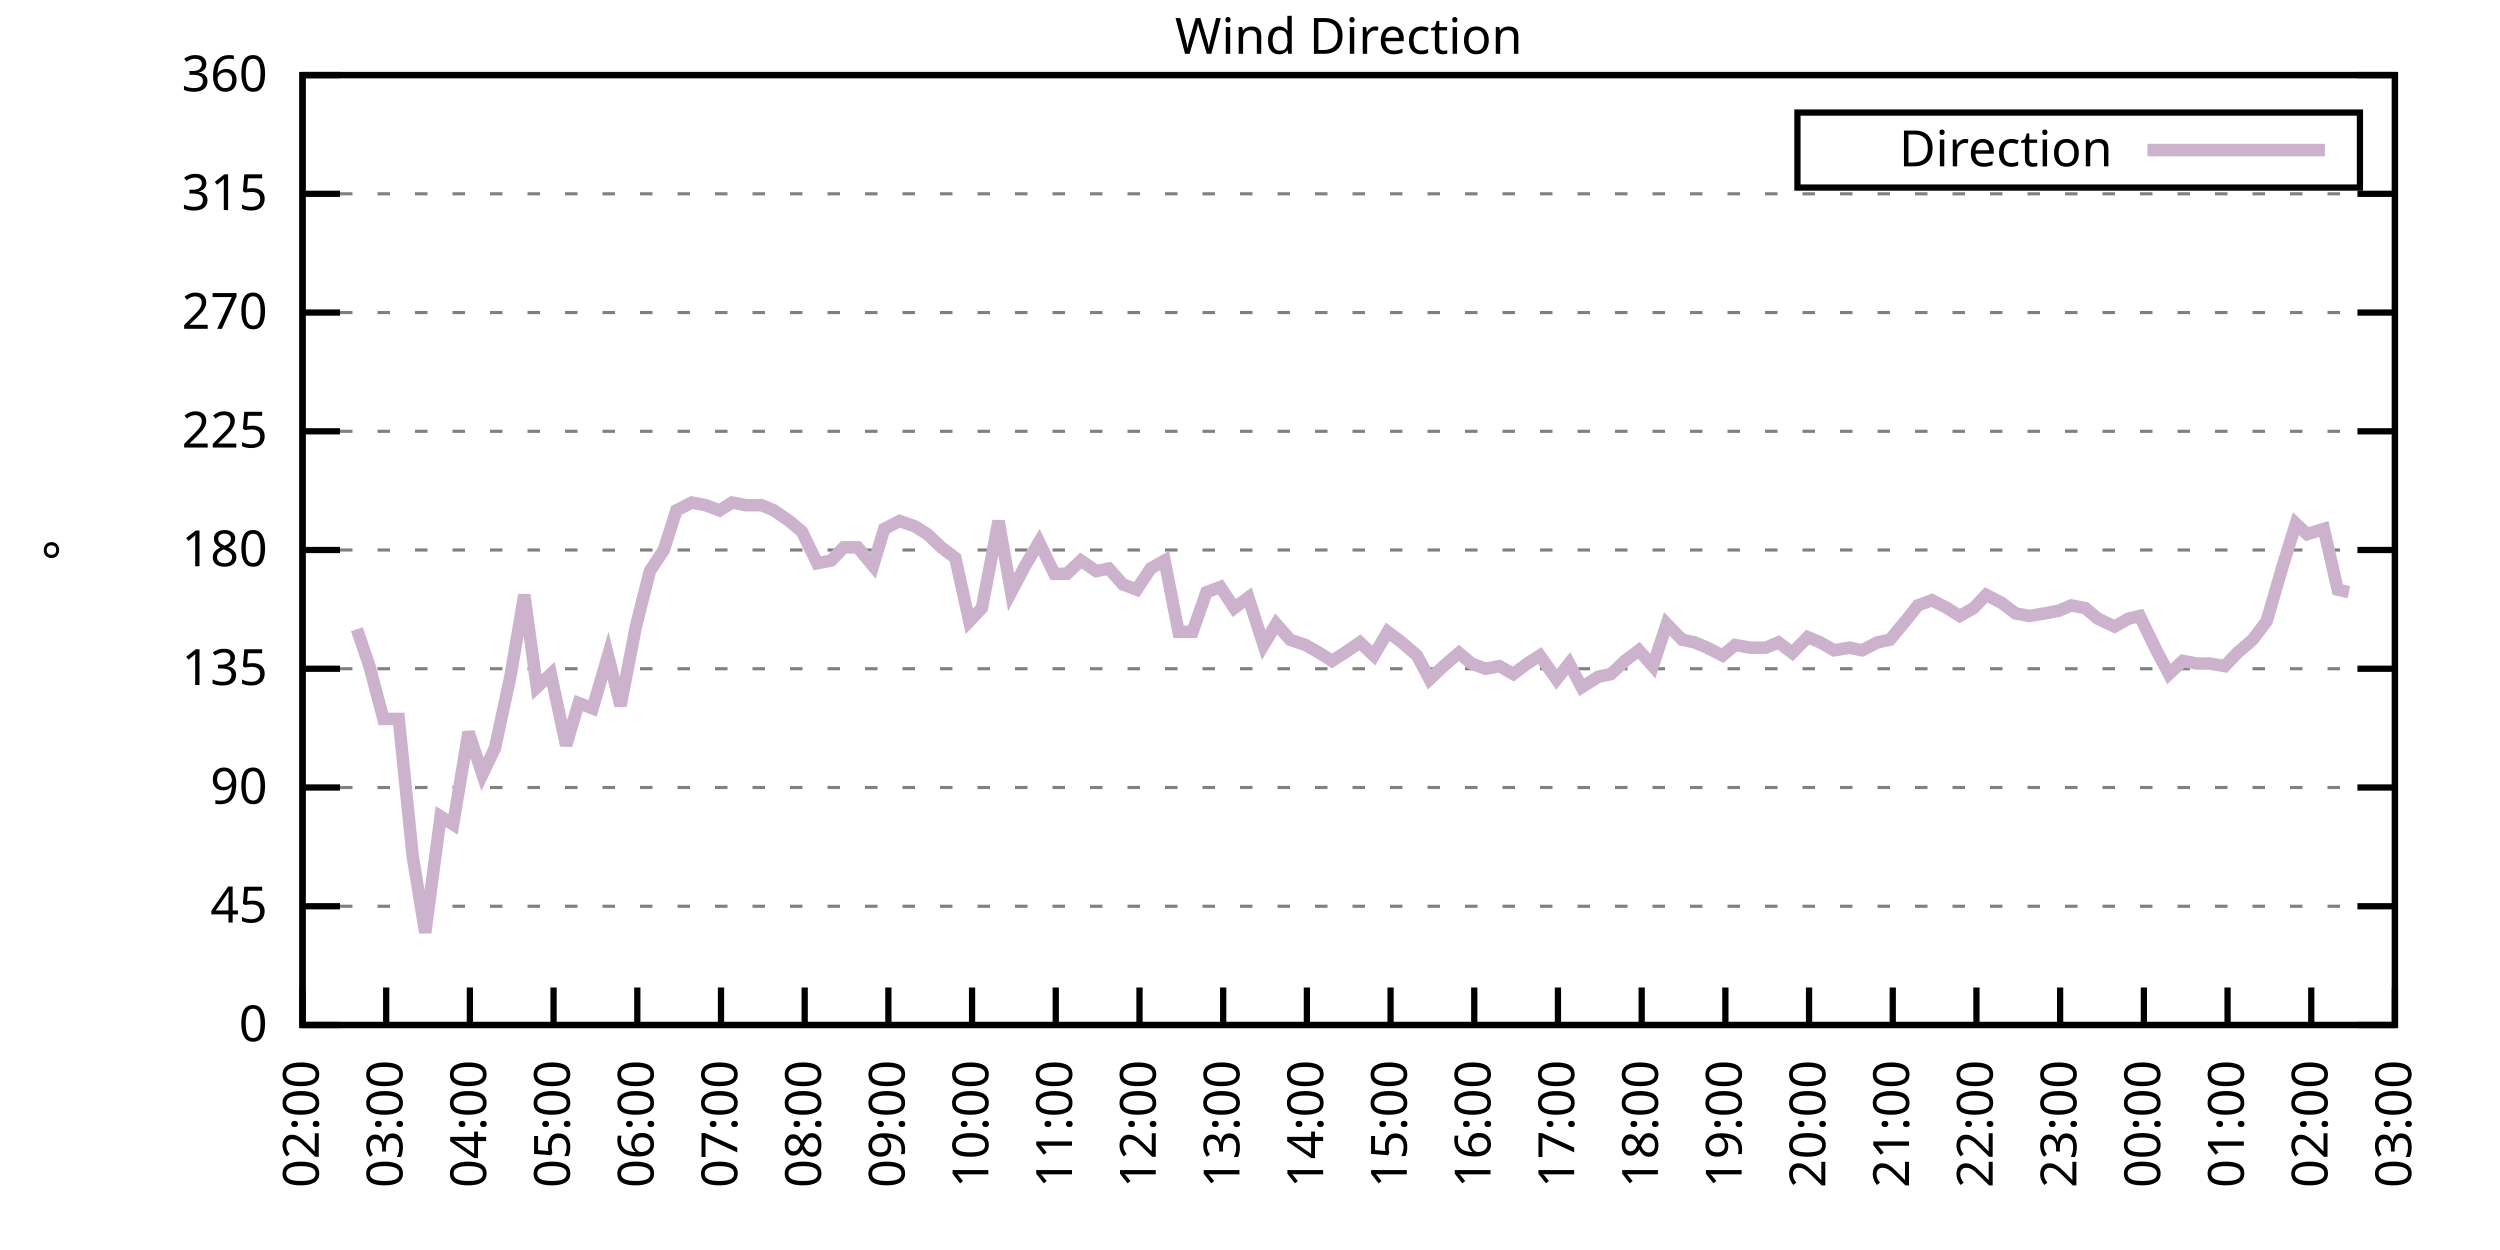
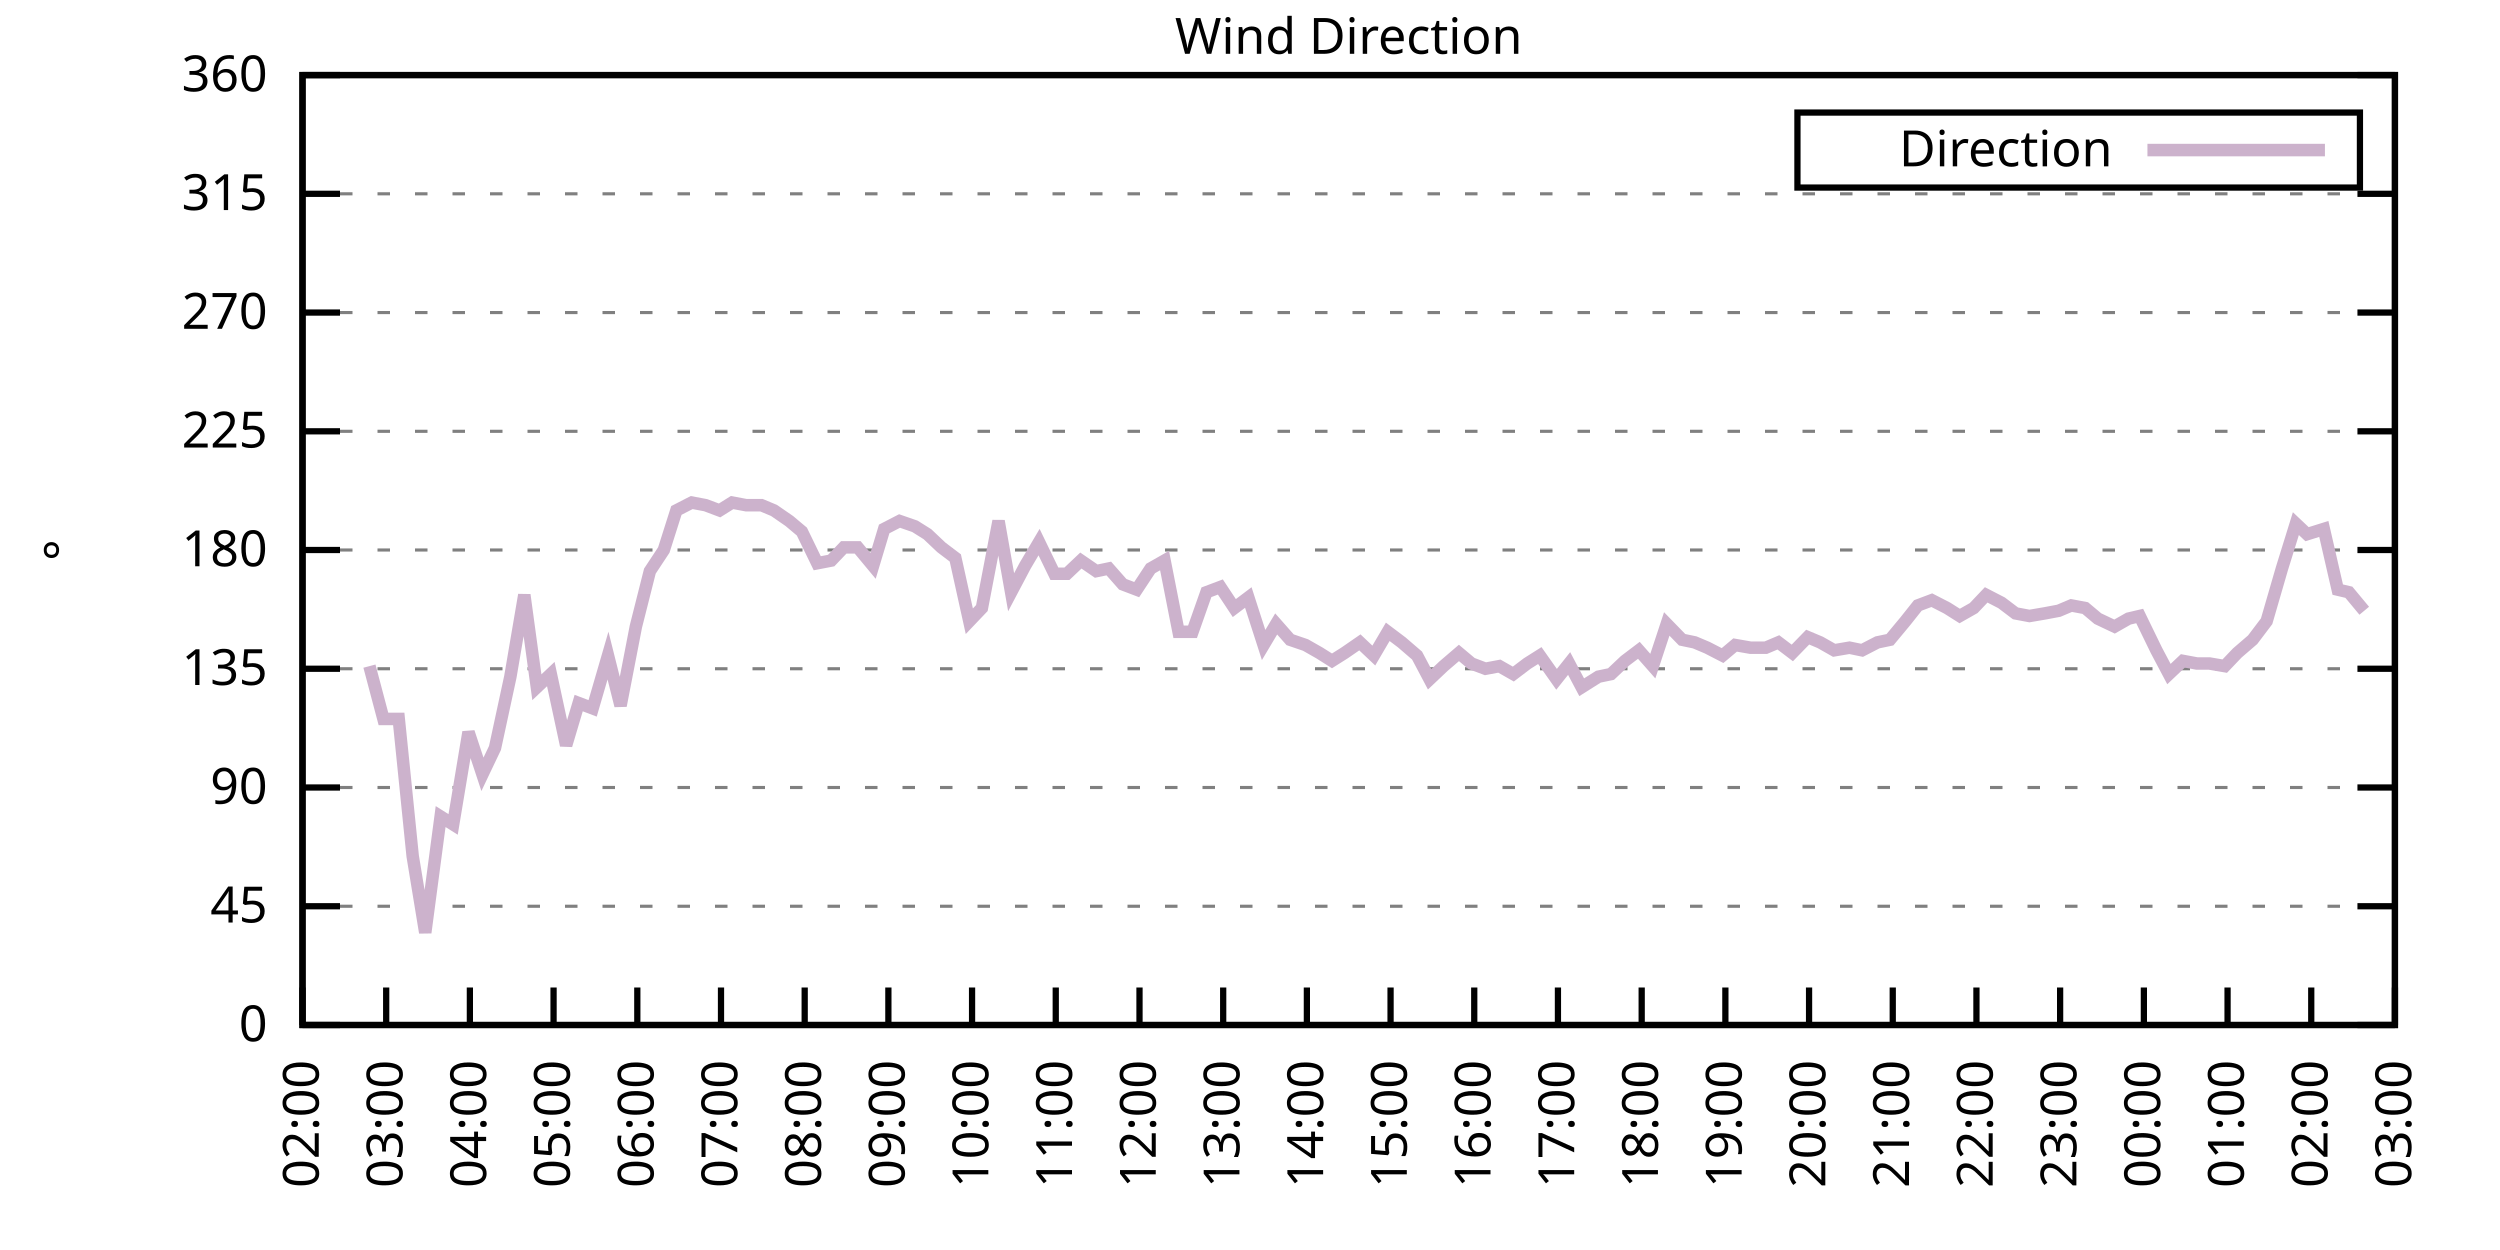
<svg xmlns="http://www.w3.org/2000/svg" xmlns:xlink="http://www.w3.org/1999/xlink" width="400" height="200" viewBox="0 0 400 200">
  <g id="gnuplot_canvas">
    <rect x="0" y="0" width="400" height="200" fill="none" />
    <defs>
      <circle id="gpDot" r="0.5" stroke-width="0.5" stroke="currentColor" />
      <path id="gpPt0" stroke-width="0.333" stroke="currentColor" d="M-1,0 h2 M0,-1 v2" />
      <path id="gpPt1" stroke-width="0.333" stroke="currentColor" d="M-1,-1 L1,1 M1,-1 L-1,1" />
      <path id="gpPt2" stroke-width="0.333" stroke="currentColor" d="M-1,0 L1,0 M0,-1 L0,1 M-1,-1 L1,1 M-1,1 L1,-1" />
      <rect id="gpPt3" stroke-width="0.333" stroke="currentColor" x="-1" y="-1" width="2" height="2" />
      <rect id="gpPt4" stroke-width="0.333" stroke="currentColor" fill="currentColor" x="-1" y="-1" width="2" height="2" />
      <circle id="gpPt5" stroke-width="0.333" stroke="currentColor" cx="0" cy="0" r="1" />
      <use xlink:href="#gpPt5" id="gpPt6" fill="currentColor" stroke="none" />
      <path id="gpPt7" stroke-width="0.333" stroke="currentColor" d="M0,-1.33 L-1.33,0.67 L1.33,0.67 z" />
      <use xlink:href="#gpPt7" id="gpPt8" fill="currentColor" stroke="none" />
      <use xlink:href="#gpPt7" id="gpPt9" stroke="currentColor" transform="rotate(180)" />
      <use xlink:href="#gpPt9" id="gpPt10" fill="currentColor" stroke="none" />
      <use xlink:href="#gpPt3" id="gpPt11" stroke="currentColor" transform="rotate(45)" />
      <use xlink:href="#gpPt11" id="gpPt12" fill="currentColor" stroke="none" />
      <path id="gpPt13" stroke-width="0.333" stroke="currentColor" d="M0,1.330 L1.265,0.411 L0.782,-1.067 L-0.782,-1.076 L-1.265,0.411 z" />
      <use xlink:href="#gpPt13" id="gpPt14" fill="currentColor" stroke="none" />
      <filter id="textbox" filterUnits="objectBoundingBox" x="0" y="0" height="1" width="1">
        <feFlood flood-color="white" flood-opacity="1" result="bgnd" />
        <feComposite in="SourceGraphic" in2="bgnd" operator="atop" />
      </filter>
      <filter id="greybox" filterUnits="objectBoundingBox" x="0" y="0" height="1" width="1">
        <feFlood flood-color="lightgrey" flood-opacity="1" result="grey" />
        <feComposite in="SourceGraphic" in2="grey" operator="atop" />
      </filter>
    </defs>
    <g fill="none" color="white" stroke="currentColor" stroke-width="1.00" stroke-linecap="butt" stroke-linejoin="miter">
</g>
    <g fill="none" color="black" stroke="currentColor" stroke-width="1.00" stroke-linecap="butt" stroke-linejoin="miter">
      <g stroke="none" shape-rendering="crispEdges">
        <polygon fill="rgb(255, 255, 255)" points="48.40,164.00 383.18,164.00 383.18,12.02 48.40,12.02 " />
      </g>
    </g>
    <g fill="none" color="black" stroke="currentColor" stroke-width="1.00" stroke-linecap="butt" stroke-linejoin="miter">
</g>
    <g fill="none" color="black" stroke="black" stroke-width="0.50" stroke-linecap="butt" stroke-linejoin="miter">
</g>
    <g fill="none" color="gray" stroke="currentColor" stroke-width="0.50" stroke-linecap="butt" stroke-linejoin="miter">
      <path stroke="gray" stroke-dasharray="2,4" class="gridline" d="M48.40,164.00 L383.19,164.00  " />
    </g>
    <g fill="none" color="gray" stroke="gray" stroke-width="1.00" stroke-linecap="butt" stroke-linejoin="miter">
</g>
    <g fill="none" color="black" stroke="currentColor" stroke-width="1.00" stroke-linecap="butt" stroke-linejoin="miter">
      <path stroke="black" d="M48.40,164.00 L54.40,164.00 M383.19,164.00 L377.19,164.00  " />
      <g transform="translate(42.80,166.60)" stroke="none" fill="black" font-family="Sans" font-size="8.00" text-anchor="end">
        <text>
          <tspan font-family="Sans"> 0</tspan>
        </text>
      </g>
    </g>
    <g fill="none" color="black" stroke="currentColor" stroke-width="1.00" stroke-linecap="butt" stroke-linejoin="miter">
</g>
    <g fill="none" color="black" stroke="black" stroke-width="0.50" stroke-linecap="butt" stroke-linejoin="miter">
</g>
    <g fill="none" color="gray" stroke="currentColor" stroke-width="0.50" stroke-linecap="butt" stroke-linejoin="miter">
      <path stroke="gray" stroke-dasharray="2,4" class="gridline" d="M48.40,145.00 L383.19,145.00  " />
    </g>
    <g fill="none" color="gray" stroke="gray" stroke-width="1.00" stroke-linecap="butt" stroke-linejoin="miter">
</g>
    <g fill="none" color="black" stroke="currentColor" stroke-width="1.00" stroke-linecap="butt" stroke-linejoin="miter">
      <path stroke="black" d="M48.40,145.00 L54.40,145.00 M383.19,145.00 L377.19,145.00  " />
      <g transform="translate(42.80,147.60)" stroke="none" fill="black" font-family="Sans" font-size="8.00" text-anchor="end">
        <text>
          <tspan font-family="Sans"> 45</tspan>
        </text>
      </g>
    </g>
    <g fill="none" color="black" stroke="currentColor" stroke-width="1.00" stroke-linecap="butt" stroke-linejoin="miter">
</g>
    <g fill="none" color="black" stroke="black" stroke-width="0.50" stroke-linecap="butt" stroke-linejoin="miter">
</g>
    <g fill="none" color="gray" stroke="currentColor" stroke-width="0.50" stroke-linecap="butt" stroke-linejoin="miter">
      <path stroke="gray" stroke-dasharray="2,4" class="gridline" d="M48.40,126.00 L383.19,126.00  " />
    </g>
    <g fill="none" color="gray" stroke="gray" stroke-width="1.00" stroke-linecap="butt" stroke-linejoin="miter">
</g>
    <g fill="none" color="black" stroke="currentColor" stroke-width="1.00" stroke-linecap="butt" stroke-linejoin="miter">
      <path stroke="black" d="M48.40,126.00 L54.40,126.00 M383.19,126.00 L377.19,126.00  " />
      <g transform="translate(42.80,128.60)" stroke="none" fill="black" font-family="Sans" font-size="8.00" text-anchor="end">
        <text>
          <tspan font-family="Sans"> 90</tspan>
        </text>
      </g>
    </g>
    <g fill="none" color="black" stroke="currentColor" stroke-width="1.00" stroke-linecap="butt" stroke-linejoin="miter">
</g>
    <g fill="none" color="black" stroke="black" stroke-width="0.50" stroke-linecap="butt" stroke-linejoin="miter">
</g>
    <g fill="none" color="gray" stroke="currentColor" stroke-width="0.50" stroke-linecap="butt" stroke-linejoin="miter">
      <path stroke="gray" stroke-dasharray="2,4" class="gridline" d="M48.40,107.00 L383.19,107.00  " />
    </g>
    <g fill="none" color="gray" stroke="gray" stroke-width="1.00" stroke-linecap="butt" stroke-linejoin="miter">
</g>
    <g fill="none" color="black" stroke="currentColor" stroke-width="1.00" stroke-linecap="butt" stroke-linejoin="miter">
      <path stroke="black" d="M48.40,107.00 L54.40,107.00 M383.19,107.00 L377.19,107.00  " />
      <g transform="translate(42.80,109.60)" stroke="none" fill="black" font-family="Sans" font-size="8.00" text-anchor="end">
        <text>
          <tspan font-family="Sans"> 135</tspan>
        </text>
      </g>
    </g>
    <g fill="none" color="black" stroke="currentColor" stroke-width="1.00" stroke-linecap="butt" stroke-linejoin="miter">
</g>
    <g fill="none" color="black" stroke="black" stroke-width="0.50" stroke-linecap="butt" stroke-linejoin="miter">
</g>
    <g fill="none" color="gray" stroke="currentColor" stroke-width="0.50" stroke-linecap="butt" stroke-linejoin="miter">
      <path stroke="gray" stroke-dasharray="2,4" class="gridline" d="M48.40,88.00 L383.19,88.00  " />
    </g>
    <g fill="none" color="gray" stroke="gray" stroke-width="1.00" stroke-linecap="butt" stroke-linejoin="miter">
</g>
    <g fill="none" color="black" stroke="currentColor" stroke-width="1.00" stroke-linecap="butt" stroke-linejoin="miter">
      <path stroke="black" d="M48.40,88.00 L54.40,88.00 M383.19,88.00 L377.19,88.00  " />
      <g transform="translate(42.80,90.60)" stroke="none" fill="black" font-family="Sans" font-size="8.00" text-anchor="end">
        <text>
          <tspan font-family="Sans"> 180</tspan>
        </text>
      </g>
    </g>
    <g fill="none" color="black" stroke="currentColor" stroke-width="1.00" stroke-linecap="butt" stroke-linejoin="miter">
</g>
    <g fill="none" color="black" stroke="black" stroke-width="0.50" stroke-linecap="butt" stroke-linejoin="miter">
</g>
    <g fill="none" color="gray" stroke="currentColor" stroke-width="0.50" stroke-linecap="butt" stroke-linejoin="miter">
      <path stroke="gray" stroke-dasharray="2,4" class="gridline" d="M48.40,69.01 L383.19,69.01  " />
    </g>
    <g fill="none" color="gray" stroke="gray" stroke-width="1.00" stroke-linecap="butt" stroke-linejoin="miter">
</g>
    <g fill="none" color="black" stroke="currentColor" stroke-width="1.00" stroke-linecap="butt" stroke-linejoin="miter">
      <path stroke="black" d="M48.40,69.01 L54.40,69.01 M383.19,69.01 L377.19,69.01  " />
      <g transform="translate(42.80,71.61)" stroke="none" fill="black" font-family="Sans" font-size="8.00" text-anchor="end">
        <text>
          <tspan font-family="Sans"> 225</tspan>
        </text>
      </g>
    </g>
    <g fill="none" color="black" stroke="currentColor" stroke-width="1.00" stroke-linecap="butt" stroke-linejoin="miter">
</g>
    <g fill="none" color="black" stroke="black" stroke-width="0.50" stroke-linecap="butt" stroke-linejoin="miter">
</g>
    <g fill="none" color="gray" stroke="currentColor" stroke-width="0.50" stroke-linecap="butt" stroke-linejoin="miter">
      <path stroke="gray" stroke-dasharray="2,4" class="gridline" d="M48.40,50.01 L383.19,50.01  " />
    </g>
    <g fill="none" color="gray" stroke="gray" stroke-width="1.00" stroke-linecap="butt" stroke-linejoin="miter">
</g>
    <g fill="none" color="black" stroke="currentColor" stroke-width="1.00" stroke-linecap="butt" stroke-linejoin="miter">
      <path stroke="black" d="M48.40,50.01 L54.40,50.01 M383.19,50.01 L377.19,50.01  " />
      <g transform="translate(42.80,52.61)" stroke="none" fill="black" font-family="Sans" font-size="8.00" text-anchor="end">
        <text>
          <tspan font-family="Sans"> 270</tspan>
        </text>
      </g>
    </g>
    <g fill="none" color="black" stroke="currentColor" stroke-width="1.00" stroke-linecap="butt" stroke-linejoin="miter">
</g>
    <g fill="none" color="black" stroke="black" stroke-width="0.50" stroke-linecap="butt" stroke-linejoin="miter">
</g>
    <g fill="none" color="gray" stroke="currentColor" stroke-width="0.50" stroke-linecap="butt" stroke-linejoin="miter">
      <path stroke="gray" stroke-dasharray="2,4" class="gridline" d="M48.40,31.01 L383.19,31.01  " />
    </g>
    <g fill="none" color="gray" stroke="gray" stroke-width="1.00" stroke-linecap="butt" stroke-linejoin="miter">
</g>
    <g fill="none" color="black" stroke="currentColor" stroke-width="1.00" stroke-linecap="butt" stroke-linejoin="miter">
      <path stroke="black" d="M48.40,31.01 L54.40,31.01 M383.19,31.01 L377.19,31.01  " />
      <g transform="translate(42.80,33.61)" stroke="none" fill="black" font-family="Sans" font-size="8.00" text-anchor="end">
        <text>
          <tspan font-family="Sans"> 315</tspan>
        </text>
      </g>
    </g>
    <g fill="none" color="black" stroke="currentColor" stroke-width="1.00" stroke-linecap="butt" stroke-linejoin="miter">
</g>
    <g fill="none" color="black" stroke="black" stroke-width="0.50" stroke-linecap="butt" stroke-linejoin="miter">
</g>
    <g fill="none" color="gray" stroke="currentColor" stroke-width="0.50" stroke-linecap="butt" stroke-linejoin="miter">
      <path stroke="gray" stroke-dasharray="2,4" class="gridline" d="M48.40,12.01 L383.19,12.01  " />
    </g>
    <g fill="none" color="gray" stroke="gray" stroke-width="1.00" stroke-linecap="butt" stroke-linejoin="miter">
</g>
    <g fill="none" color="black" stroke="currentColor" stroke-width="1.00" stroke-linecap="butt" stroke-linejoin="miter">
      <path stroke="black" d="M48.40,12.01 L54.40,12.01 M383.19,12.01 L377.19,12.01  " />
      <g transform="translate(42.80,14.61)" stroke="none" fill="black" font-family="Sans" font-size="8.00" text-anchor="end">
        <text>
          <tspan font-family="Sans"> 360</tspan>
        </text>
      </g>
    </g>
    <g fill="none" color="black" stroke="currentColor" stroke-width="1.00" stroke-linecap="butt" stroke-linejoin="miter">
      <path stroke="black" d="M48.40,164.00 L48.40,158.00  " />
      <g transform="translate(51.00,169.60) rotate(270.00)" stroke="none" fill="black" font-family="Sans" font-size="8.00" text-anchor="end">
        <text>
          <tspan font-family="Sans">02:00</tspan>
        </text>
      </g>
    </g>
    <g fill="none" color="black" stroke="currentColor" stroke-width="1.00" stroke-linecap="butt" stroke-linejoin="miter">
      <path stroke="black" d="M61.79,164.00 L61.79,158.00  " />
      <g transform="translate(64.39,169.60) rotate(270.00)" stroke="none" fill="black" font-family="Sans" font-size="8.00" text-anchor="end">
        <text>
          <tspan font-family="Sans">03:00</tspan>
        </text>
      </g>
    </g>
    <g fill="none" color="black" stroke="currentColor" stroke-width="1.00" stroke-linecap="butt" stroke-linejoin="miter">
      <path stroke="black" d="M75.18,164.00 L75.18,158.00  " />
      <g transform="translate(77.78,169.60) rotate(270.00)" stroke="none" fill="black" font-family="Sans" font-size="8.00" text-anchor="end">
        <text>
          <tspan font-family="Sans">04:00</tspan>
        </text>
      </g>
    </g>
    <g fill="none" color="black" stroke="currentColor" stroke-width="1.00" stroke-linecap="butt" stroke-linejoin="miter">
      <path stroke="black" d="M88.57,164.00 L88.57,158.00  " />
      <g transform="translate(91.17,169.60) rotate(270.00)" stroke="none" fill="black" font-family="Sans" font-size="8.00" text-anchor="end">
        <text>
          <tspan font-family="Sans">05:00</tspan>
        </text>
      </g>
    </g>
    <g fill="none" color="black" stroke="currentColor" stroke-width="1.00" stroke-linecap="butt" stroke-linejoin="miter">
      <path stroke="black" d="M101.97,164.00 L101.97,158.00  " />
      <g transform="translate(104.57,169.60) rotate(270.00)" stroke="none" fill="black" font-family="Sans" font-size="8.00" text-anchor="end">
        <text>
          <tspan font-family="Sans">06:00</tspan>
        </text>
      </g>
    </g>
    <g fill="none" color="black" stroke="currentColor" stroke-width="1.00" stroke-linecap="butt" stroke-linejoin="miter">
      <path stroke="black" d="M115.36,164.00 L115.36,158.00  " />
      <g transform="translate(117.96,169.60) rotate(270.00)" stroke="none" fill="black" font-family="Sans" font-size="8.00" text-anchor="end">
        <text>
          <tspan font-family="Sans">07:00</tspan>
        </text>
      </g>
    </g>
    <g fill="none" color="black" stroke="currentColor" stroke-width="1.00" stroke-linecap="butt" stroke-linejoin="miter">
      <path stroke="black" d="M128.75,164.00 L128.75,158.00  " />
      <g transform="translate(131.35,169.60) rotate(270.00)" stroke="none" fill="black" font-family="Sans" font-size="8.00" text-anchor="end">
        <text>
          <tspan font-family="Sans">08:00</tspan>
        </text>
      </g>
    </g>
    <g fill="none" color="black" stroke="currentColor" stroke-width="1.00" stroke-linecap="butt" stroke-linejoin="miter">
      <path stroke="black" d="M142.14,164.00 L142.14,158.00  " />
      <g transform="translate(144.74,169.60) rotate(270.00)" stroke="none" fill="black" font-family="Sans" font-size="8.00" text-anchor="end">
        <text>
          <tspan font-family="Sans">09:00</tspan>
        </text>
      </g>
    </g>
    <g fill="none" color="black" stroke="currentColor" stroke-width="1.00" stroke-linecap="butt" stroke-linejoin="miter">
      <path stroke="black" d="M155.53,164.00 L155.53,158.00  " />
      <g transform="translate(158.13,169.60) rotate(270.00)" stroke="none" fill="black" font-family="Sans" font-size="8.00" text-anchor="end">
        <text>
          <tspan font-family="Sans">10:00</tspan>
        </text>
      </g>
    </g>
    <g fill="none" color="black" stroke="currentColor" stroke-width="1.00" stroke-linecap="butt" stroke-linejoin="miter">
      <path stroke="black" d="M168.92,164.00 L168.92,158.00  " />
      <g transform="translate(171.52,169.60) rotate(270.00)" stroke="none" fill="black" font-family="Sans" font-size="8.00" text-anchor="end">
        <text>
          <tspan font-family="Sans">11:00</tspan>
        </text>
      </g>
    </g>
    <g fill="none" color="black" stroke="currentColor" stroke-width="1.00" stroke-linecap="butt" stroke-linejoin="miter">
      <path stroke="black" d="M182.32,164.00 L182.32,158.00  " />
      <g transform="translate(184.92,169.60) rotate(270.00)" stroke="none" fill="black" font-family="Sans" font-size="8.00" text-anchor="end">
        <text>
          <tspan font-family="Sans">12:00</tspan>
        </text>
      </g>
    </g>
    <g fill="none" color="black" stroke="currentColor" stroke-width="1.00" stroke-linecap="butt" stroke-linejoin="miter">
      <path stroke="black" d="M195.71,164.00 L195.71,158.00  " />
      <g transform="translate(198.31,169.60) rotate(270.00)" stroke="none" fill="black" font-family="Sans" font-size="8.00" text-anchor="end">
        <text>
          <tspan font-family="Sans">13:00</tspan>
        </text>
      </g>
    </g>
    <g fill="none" color="black" stroke="currentColor" stroke-width="1.00" stroke-linecap="butt" stroke-linejoin="miter">
      <path stroke="black" d="M209.10,164.00 L209.10,158.00  " />
      <g transform="translate(211.70,169.60) rotate(270.00)" stroke="none" fill="black" font-family="Sans" font-size="8.00" text-anchor="end">
        <text>
          <tspan font-family="Sans">14:00</tspan>
        </text>
      </g>
    </g>
    <g fill="none" color="black" stroke="currentColor" stroke-width="1.00" stroke-linecap="butt" stroke-linejoin="miter">
      <path stroke="black" d="M222.49,164.00 L222.49,158.00  " />
      <g transform="translate(225.09,169.60) rotate(270.00)" stroke="none" fill="black" font-family="Sans" font-size="8.00" text-anchor="end">
        <text>
          <tspan font-family="Sans">15:00</tspan>
        </text>
      </g>
    </g>
    <g fill="none" color="black" stroke="currentColor" stroke-width="1.00" stroke-linecap="butt" stroke-linejoin="miter">
      <path stroke="black" d="M235.88,164.00 L235.88,158.00  " />
      <g transform="translate(238.48,169.60) rotate(270.00)" stroke="none" fill="black" font-family="Sans" font-size="8.00" text-anchor="end">
        <text>
          <tspan font-family="Sans">16:00</tspan>
        </text>
      </g>
    </g>
    <g fill="none" color="black" stroke="currentColor" stroke-width="1.00" stroke-linecap="butt" stroke-linejoin="miter">
      <path stroke="black" d="M249.27,164.00 L249.27,158.00  " />
      <g transform="translate(251.87,169.60) rotate(270.00)" stroke="none" fill="black" font-family="Sans" font-size="8.00" text-anchor="end">
        <text>
          <tspan font-family="Sans">17:00</tspan>
        </text>
      </g>
    </g>
    <g fill="none" color="black" stroke="currentColor" stroke-width="1.00" stroke-linecap="butt" stroke-linejoin="miter">
      <path stroke="black" d="M262.67,164.00 L262.67,158.00  " />
      <g transform="translate(265.27,169.60) rotate(270.00)" stroke="none" fill="black" font-family="Sans" font-size="8.00" text-anchor="end">
        <text>
          <tspan font-family="Sans">18:00</tspan>
        </text>
      </g>
    </g>
    <g fill="none" color="black" stroke="currentColor" stroke-width="1.00" stroke-linecap="butt" stroke-linejoin="miter">
      <path stroke="black" d="M276.06,164.00 L276.06,158.00  " />
      <g transform="translate(278.66,169.60) rotate(270.00)" stroke="none" fill="black" font-family="Sans" font-size="8.00" text-anchor="end">
        <text>
          <tspan font-family="Sans">19:00</tspan>
        </text>
      </g>
    </g>
    <g fill="none" color="black" stroke="currentColor" stroke-width="1.00" stroke-linecap="butt" stroke-linejoin="miter">
      <path stroke="black" d="M289.45,164.00 L289.45,158.00  " />
      <g transform="translate(292.05,169.60) rotate(270.00)" stroke="none" fill="black" font-family="Sans" font-size="8.00" text-anchor="end">
        <text>
          <tspan font-family="Sans">20:00</tspan>
        </text>
      </g>
    </g>
    <g fill="none" color="black" stroke="currentColor" stroke-width="1.00" stroke-linecap="butt" stroke-linejoin="miter">
      <path stroke="black" d="M302.84,164.00 L302.84,158.00  " />
      <g transform="translate(305.44,169.60) rotate(270.00)" stroke="none" fill="black" font-family="Sans" font-size="8.00" text-anchor="end">
        <text>
          <tspan font-family="Sans">21:00</tspan>
        </text>
      </g>
    </g>
    <g fill="none" color="black" stroke="currentColor" stroke-width="1.00" stroke-linecap="butt" stroke-linejoin="miter">
      <path stroke="black" d="M316.23,164.00 L316.23,158.00  " />
      <g transform="translate(318.83,169.60) rotate(270.00)" stroke="none" fill="black" font-family="Sans" font-size="8.00" text-anchor="end">
        <text>
          <tspan font-family="Sans">22:00</tspan>
        </text>
      </g>
    </g>
    <g fill="none" color="black" stroke="currentColor" stroke-width="1.00" stroke-linecap="butt" stroke-linejoin="miter">
      <path stroke="black" d="M329.62,164.00 L329.62,158.00  " />
      <g transform="translate(332.22,169.60) rotate(270.00)" stroke="none" fill="black" font-family="Sans" font-size="8.00" text-anchor="end">
        <text>
          <tspan font-family="Sans">23:00</tspan>
        </text>
      </g>
    </g>
    <g fill="none" color="black" stroke="currentColor" stroke-width="1.00" stroke-linecap="butt" stroke-linejoin="miter">
      <path stroke="black" d="M343.02,164.00 L343.02,158.00  " />
      <g transform="translate(345.62,169.60) rotate(270.00)" stroke="none" fill="black" font-family="Sans" font-size="8.00" text-anchor="end">
        <text>
          <tspan font-family="Sans">00:00</tspan>
        </text>
      </g>
    </g>
    <g fill="none" color="black" stroke="currentColor" stroke-width="1.00" stroke-linecap="butt" stroke-linejoin="miter">
      <path stroke="black" d="M356.41,164.00 L356.41,158.00  " />
      <g transform="translate(359.01,169.60) rotate(270.00)" stroke="none" fill="black" font-family="Sans" font-size="8.00" text-anchor="end">
        <text>
          <tspan font-family="Sans">01:00</tspan>
        </text>
      </g>
    </g>
    <g fill="none" color="black" stroke="currentColor" stroke-width="1.00" stroke-linecap="butt" stroke-linejoin="miter">
      <path stroke="black" d="M369.80,164.00 L369.80,158.00  " />
      <g transform="translate(372.40,169.60) rotate(270.00)" stroke="none" fill="black" font-family="Sans" font-size="8.00" text-anchor="end">
        <text>
          <tspan font-family="Sans">02:00</tspan>
        </text>
      </g>
    </g>
    <g fill="none" color="black" stroke="currentColor" stroke-width="1.00" stroke-linecap="butt" stroke-linejoin="miter">
      <path stroke="black" d="M383.19,164.00 L383.19,158.00  " />
      <g transform="translate(385.79,169.60) rotate(270.00)" stroke="none" fill="black" font-family="Sans" font-size="8.00" text-anchor="end">
        <text>
          <tspan font-family="Sans">03:00</tspan>
        </text>
      </g>
    </g>
    <g fill="none" color="black" stroke="currentColor" stroke-width="1.00" stroke-linecap="butt" stroke-linejoin="miter">
</g>
    <g fill="none" color="black" stroke="currentColor" stroke-width="1.00" stroke-linecap="butt" stroke-linejoin="miter">
      <path stroke="black" d="M48.40,12.01 L48.40,164.00 L383.19,164.00 L383.19,12.01 L48.40,12.01 Z  " />
    </g>
    <g fill="none" color="black" stroke="currentColor" stroke-width="1.00" stroke-linecap="butt" stroke-linejoin="miter">
</g>
    <g fill="none" color="black" stroke="currentColor" stroke-width="1.00" stroke-linecap="butt" stroke-linejoin="miter">
      <path stroke="black" d="M287.59,30.01 L287.59,18.01 L377.59,18.01 L377.59,30.01 L287.59,30.01 Z  " />
    </g>
    <g id="Wind_direction_plot_1">
      <g fill="none" color="white" stroke="black" stroke-width="2.00" stroke-linecap="butt" stroke-linejoin="miter">
</g>
      <g fill="none" color="black" stroke="currentColor" stroke-width="2.00" stroke-linecap="butt" stroke-linejoin="miter">
        <g transform="translate(337.99,26.61)" stroke="none" fill="black" font-family="Sans" font-size="8.00" text-anchor="end">
          <text>
            <tspan font-family="Sans">Direction</tspan>
          </text>
        </g>
      </g>
      <g fill="none" color="black" stroke="currentColor" stroke-width="2.00" stroke-linecap="butt" stroke-linejoin="miter">
-         <path stroke="rgb(204, 178, 204)" d="M343.59,24.01 L371.99,24.01 M57.10,100.67 L59.11,106.58 L61.35,115.03 L63.80,115.03 L66.03,136.98 L68.04,149.22   L70.50,130.65 L72.50,131.91 L74.96,117.14 L77.19,123.89 L79.20,119.67 L81.66,108.27 L83.89,95.18 L85.90,109.96   L88.13,107.85 L90.58,119.25 L92.59,112.49 L94.82,113.34 L97.28,104.89 L99.29,112.91 L101.74,100.25 L103.98,91.38   L106.21,88.00 L108.22,81.67 L110.67,80.41 L112.90,80.83 L115.13,81.67 L117.14,80.41 L119.38,80.83 L121.83,80.83   L123.84,81.67 L126.29,83.36 L128.30,85.05 L130.76,90.12 L132.99,89.69 L135.00,87.58 L137.23,87.58 L139.69,90.54   L141.47,84.63 L143.93,83.36 L146.38,84.21 L148.39,85.47 L150.62,87.58 L152.85,89.27 L155.09,99.40 L157.10,97.29   L159.77,83.36 L161.78,94.76 L164.01,90.54 L166.25,86.74 L168.70,91.80 L170.71,91.80 L172.94,89.69 L175.40,91.38   L177.41,90.96 L179.64,93.49 L181.87,94.34 L184.10,90.96 L186.33,89.69 L188.57,101.09 L190.80,101.09 L193.03,94.76   L195.26,93.92 L197.49,97.29 L199.73,95.60 L202.18,103.20 L204.19,99.83 L206.42,102.36 L208.88,103.20 L211.11,104.47   L213.12,105.74 L215.13,104.47 L217.58,102.78 L219.81,104.89 L222.04,101.09 L224.28,102.78 L226.73,104.89 L228.74,108.69   L230.97,106.58 L233.43,104.47 L235.44,106.16 L237.67,107.00 L239.90,106.58 L242.13,107.85 L244.36,106.16 L246.37,104.89   L249.05,108.69 L251.06,106.16 L253.07,109.96 L255.75,108.27 L257.76,107.85 L259.99,105.74 L262.22,104.05 L264.45,106.58   L266.68,99.83 L269.14,102.36 L271.15,102.78 L273.16,103.63 L275.61,104.89 L277.62,103.20 L280.07,103.63 L282.53,103.63   L284.54,102.78 L286.77,104.47 L289.23,101.94 L291.23,102.78 L293.47,104.05 L295.92,103.63 L297.93,104.05 L300.39,102.78   L302.39,102.36 L304.85,99.40 L306.86,96.87 L309.09,96.03 L311.54,97.29 L313.55,98.56 L315.79,97.29 L317.79,95.18   L320.25,96.45 L322.48,98.14 L324.71,98.56 L327.17,98.14 L329.40,97.72 L331.41,96.87 L333.64,97.29 L335.65,98.98   L338.33,100.25 L340.56,98.98 L342.35,98.56 L345.02,104.05 L347.03,107.85 L349.26,105.74 L351.50,106.16 L353.51,106.16   L355.96,106.58 L357.97,104.47 L360.42,102.36 L362.66,99.40 L365.11,90.96 L367.34,83.78 L369.13,85.47 L371.81,84.63   L374.04,94.34 L375.82,94.76  " />
+         <path stroke="rgb(204, 178, 204)" d="M343.59,24.01 L371.99,24.01 M59.11,106.58 L61.35,115.03 L63.80,115.03 L66.03,136.98 L68.04,149.22 L70.50,130.65   L72.50,131.91 L74.96,117.14 L77.19,123.89 L79.20,119.67 L81.66,108.27 L83.89,95.18 L85.90,109.96 L88.13,107.85   L90.58,119.25 L92.59,112.49 L94.82,113.34 L97.28,104.89 L99.29,112.91 L101.74,100.25 L103.98,91.38 L106.21,88.00   L108.22,81.67 L110.67,80.41 L112.90,80.83 L115.13,81.67 L117.14,80.41 L119.38,80.83 L121.83,80.83 L123.84,81.67   L126.29,83.36 L128.30,85.05 L130.76,90.12 L132.99,89.69 L135.00,87.58 L137.23,87.58 L139.69,90.54 L141.47,84.63   L143.93,83.36 L146.38,84.21 L148.39,85.47 L150.62,87.58 L152.85,89.27 L155.09,99.40 L157.10,97.29 L159.77,83.36   L161.78,94.76 L164.01,90.54 L166.25,86.74 L168.70,91.80 L170.71,91.80 L172.94,89.69 L175.40,91.38 L177.41,90.96   L179.64,93.49 L181.87,94.34 L184.10,90.96 L186.33,89.69 L188.57,101.09 L190.80,101.09 L193.03,94.76 L195.26,93.92   L197.49,97.29 L199.73,95.60 L202.18,103.20 L204.19,99.83 L206.42,102.36 L208.88,103.20 L211.11,104.47 L213.12,105.74   L215.13,104.47 L217.58,102.78 L219.81,104.89 L222.04,101.09 L224.28,102.78 L226.73,104.89 L228.74,108.69 L230.97,106.58   L233.43,104.47 L235.44,106.16 L237.67,107.00 L239.90,106.58 L242.13,107.85 L244.36,106.16 L246.37,104.89 L249.05,108.69   L251.06,106.16 L253.07,109.96 L255.75,108.27 L257.76,107.85 L259.99,105.74 L262.22,104.05 L264.45,106.58 L266.68,99.83   L269.14,102.36 L271.15,102.78 L273.16,103.63 L275.61,104.89 L277.62,103.20 L280.07,103.63 L282.53,103.63 L284.54,102.78   L286.77,104.47 L289.23,101.94 L291.23,102.78 L293.47,104.05 L295.92,103.63 L297.93,104.05 L300.39,102.78 L302.39,102.36   L304.85,99.40 L306.86,96.87 L309.09,96.03 L311.54,97.29 L313.55,98.56 L315.79,97.29 L317.79,95.18 L320.25,96.45   L322.48,98.14 L324.71,98.56 L327.17,98.14 L329.40,97.72 L331.41,96.87 L333.64,97.29 L335.65,98.98 L338.33,100.25   L340.56,98.98 L342.35,98.56 L345.02,104.05 L347.03,107.85 L349.26,105.74 L351.50,106.16 L353.51,106.16 L355.96,106.58   L357.97,104.47 L360.42,102.36 L362.66,99.40 L365.11,90.96 L367.34,83.78 L369.13,85.47 L371.81,84.63 L374.04,94.34   L375.82,94.76 L378.28,97.72  " />
      </g>
    </g>
    <g fill="none" color="black" stroke="currentColor" stroke-width="2.00" stroke-linecap="butt" stroke-linejoin="miter">
</g>
    <g fill="none" color="black" stroke="black" stroke-width="1.00" stroke-linecap="butt" stroke-linejoin="miter">
</g>
    <g fill="none" color="black" stroke="currentColor" stroke-width="1.00" stroke-linecap="butt" stroke-linejoin="miter">
      <path stroke="black" d="M48.40,12.01 L48.40,164.00 L383.19,164.00 L383.19,12.01 L48.40,12.01 Z  " />
      <g transform="translate(12.80,88.01) rotate(270.00)" stroke="none" fill="black" font-family="Sans" font-size="8.00" text-anchor="middle">
        <text>
          <tspan font-family="Sans">°</tspan>
        </text>
      </g>
    </g>
    <g fill="none" color="black" stroke="currentColor" stroke-width="1.00" stroke-linecap="butt" stroke-linejoin="miter">
</g>
    <g fill="none" color="black" stroke="currentColor" stroke-width="1.00" stroke-linecap="butt" stroke-linejoin="miter">
      <g transform="translate(215.79,8.61)" stroke="none" fill="black" font-family="Sans" font-size="8.00" text-anchor="middle">
        <text>
          <tspan font-family="Sans">Wind Direction</tspan>
        </text>
      </g>
    </g>
    <g fill="none" color="black" stroke="currentColor" stroke-width="1.00" stroke-linecap="butt" stroke-linejoin="miter">
</g>
  </g>
</svg>
